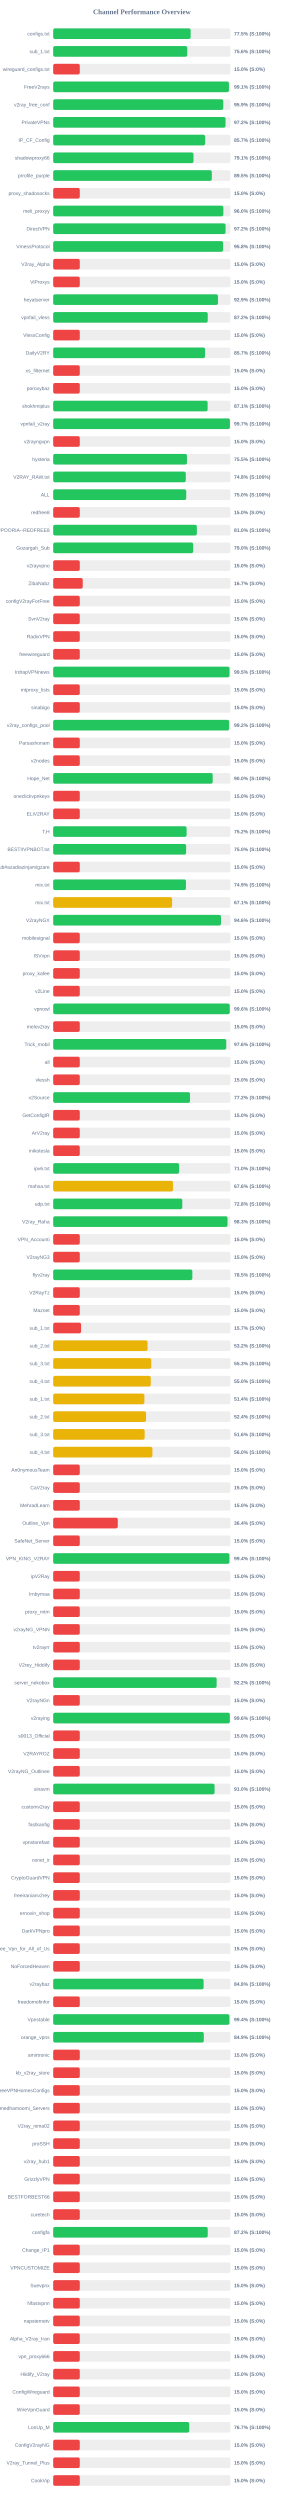
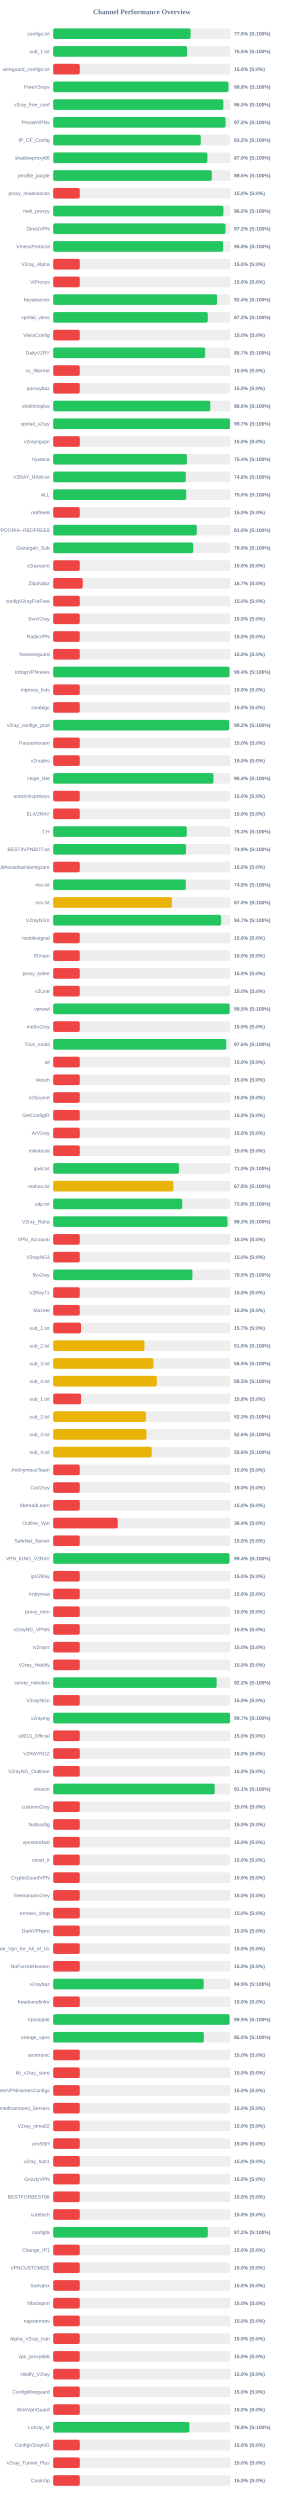
<svg xmlns="http://www.w3.org/2000/svg" width="800" height="7050" version="1.1">
  <style>
        .row { font: 14px Arial; fill: #64748b; }
        .score { font: bold 14px Arial; fill: #64748b; }
    </style>
  <text x="400" y="40" text-anchor="middle" font-size="20px" font-weight="bold" fill="#64748b">Channel Performance Overview</text>
  <rect x="150" y="80" width="500" height="30" fill="#eee" rx="5" />
-   <rect x="150" y="80" width="387.65" height="30" fill="#22c55e" rx="5" />
+   <rect x="150" y="80" width="387.45" height="30" fill="#22c55e" rx="5" />
  <text x="140" y="100" text-anchor="end" class="row">configs.txt</text>
  <text x="660" y="100" text-anchor="start" class="score">77.5% (S:100%)</text>
  <rect x="150" y="130" width="500" height="30" fill="#eee" rx="5" />
-   <rect x="150" y="130" width="378.1" height="30" fill="#22c55e" rx="5" />
+   <rect x="150" y="130" width="377.5" height="30" fill="#22c55e" rx="5" />
  <text x="140" y="150" text-anchor="end" class="row">sub_1.txt</text>
-   <text x="660" y="150" text-anchor="start" class="score">75.6% (S:100%)</text>
+   <text x="660" y="150" text-anchor="start" class="score">75.5% (S:100%)</text>
  <rect x="150" y="180" width="500" height="30" fill="#eee" rx="5" />
  <rect x="150" y="180" width="75.0" height="30" fill="#ef4444" rx="5" />
  <text x="140" y="200" text-anchor="end" class="row">wireguard_configs.txt</text>
  <text x="660" y="200" text-anchor="start" class="score">15.0% (S:0%)</text>
  <rect x="150" y="230" width="500" height="30" fill="#eee" rx="5" />
-   <rect x="150" y="230" width="495.6" height="30" fill="#22c55e" rx="5" />
+   <rect x="150" y="230" width="494.2" height="30" fill="#22c55e" rx="5" />
  <text x="140" y="250" text-anchor="end" class="row">FreeV2rays</text>
-   <text x="660" y="250" text-anchor="start" class="score">99.1% (S:100%)</text>
+   <text x="660" y="250" text-anchor="start" class="score">98.8% (S:100%)</text>
  <rect x="150" y="280" width="500" height="30" fill="#eee" rx="5" />
-   <rect x="150" y="280" width="479.65" height="30" fill="#22c55e" rx="5" />
+   <rect x="150" y="280" width="479.8" height="30" fill="#22c55e" rx="5" />
  <text x="140" y="300" text-anchor="end" class="row">v2ray_free_conf</text>
-   <text x="660" y="300" text-anchor="start" class="score">95.9% (S:100%)</text>
+   <text x="660" y="300" text-anchor="start" class="score">96.0% (S:100%)</text>
  <rect x="150" y="330" width="500" height="30" fill="#eee" rx="5" />
  <rect x="150" y="330" width="486.05" height="30" fill="#22c55e" rx="5" />
  <text x="140" y="350" text-anchor="end" class="row">PrivateVPNs</text>
  <text x="660" y="350" text-anchor="start" class="score">97.2% (S:100%)</text>
  <rect x="150" y="380" width="500" height="30" fill="#eee" rx="5" />
-   <rect x="150" y="380" width="428.6" height="30" fill="#22c55e" rx="5" />
+   <rect x="150" y="380" width="416.15" height="30" fill="#22c55e" rx="5" />
  <text x="140" y="400" text-anchor="end" class="row">IP_CF_Config</text>
-   <text x="660" y="400" text-anchor="start" class="score">85.7% (S:100%)</text>
+   <text x="660" y="400" text-anchor="start" class="score">83.2% (S:100%)</text>
  <rect x="150" y="430" width="500" height="30" fill="#eee" rx="5" />
-   <rect x="150" y="430" width="395.7" height="30" fill="#22c55e" rx="5" />
+   <rect x="150" y="430" width="434.75" height="30" fill="#22c55e" rx="5" />
  <text x="140" y="450" text-anchor="end" class="row">shadowproxy66</text>
-   <text x="660" y="450" text-anchor="start" class="score">79.1% (S:100%)</text>
+   <text x="660" y="450" text-anchor="start" class="score">87.0% (S:100%)</text>
  <rect x="150" y="480" width="500" height="30" fill="#eee" rx="5" />
-   <rect x="150" y="480" width="447.35" height="30" fill="#22c55e" rx="5" />
+   <rect x="150" y="480" width="447.45" height="30" fill="#22c55e" rx="5" />
  <text x="140" y="500" text-anchor="end" class="row">prrofile_purple</text>
  <text x="660" y="500" text-anchor="start" class="score">89.5% (S:100%)</text>
  <rect x="150" y="530" width="500" height="30" fill="#eee" rx="5" />
  <rect x="150" y="530" width="75.0" height="30" fill="#ef4444" rx="5" />
  <text x="140" y="550" text-anchor="end" class="row">proxy_shadosocks</text>
  <text x="660" y="550" text-anchor="start" class="score">15.0% (S:0%)</text>
  <rect x="150" y="580" width="500" height="30" fill="#eee" rx="5" />
-   <rect x="150" y="580" width="479.9" height="30" fill="#22c55e" rx="5" />
+   <rect x="150" y="580" width="480.05" height="30" fill="#22c55e" rx="5" />
  <text x="140" y="600" text-anchor="end" class="row">meli_proxyy</text>
  <text x="660" y="600" text-anchor="start" class="score">96.0% (S:100%)</text>
  <rect x="150" y="630" width="500" height="30" fill="#eee" rx="5" />
-   <rect x="150" y="630" width="486.1" height="30" fill="#22c55e" rx="5" />
+   <rect x="150" y="630" width="486.0" height="30" fill="#22c55e" rx="5" />
  <text x="140" y="650" text-anchor="end" class="row">DirectVPN</text>
  <text x="660" y="650" text-anchor="start" class="score">97.2% (S:100%)</text>
  <rect x="150" y="680" width="500" height="30" fill="#eee" rx="5" />
-   <rect x="150" y="680" width="479.1" height="30" fill="#22c55e" rx="5" />
+   <rect x="150" y="680" width="479.2" height="30" fill="#22c55e" rx="5" />
  <text x="140" y="700" text-anchor="end" class="row">VmessProtocol</text>
  <text x="660" y="700" text-anchor="start" class="score">95.8% (S:100%)</text>
  <rect x="150" y="730" width="500" height="30" fill="#eee" rx="5" />
  <rect x="150" y="730" width="75.0" height="30" fill="#ef4444" rx="5" />
  <text x="140" y="750" text-anchor="end" class="row">V2ray_Alpha</text>
  <text x="660" y="750" text-anchor="start" class="score">15.0% (S:0%)</text>
  <rect x="150" y="780" width="500" height="30" fill="#eee" rx="5" />
  <rect x="150" y="780" width="75.0" height="30" fill="#ef4444" rx="5" />
  <text x="140" y="800" text-anchor="end" class="row">ViProxys</text>
  <text x="660" y="800" text-anchor="start" class="score">15.0% (S:0%)</text>
  <rect x="150" y="830" width="500" height="30" fill="#eee" rx="5" />
-   <rect x="150" y="830" width="464.65" height="30" fill="#22c55e" rx="5" />
+   <rect x="150" y="830" width="462.15" height="30" fill="#22c55e" rx="5" />
  <text x="140" y="850" text-anchor="end" class="row">heyatserver</text>
-   <text x="660" y="850" text-anchor="start" class="score">92.9% (S:100%)</text>
+   <text x="660" y="850" text-anchor="start" class="score">92.4% (S:100%)</text>
  <rect x="150" y="880" width="500" height="30" fill="#eee" rx="5" />
-   <rect x="150" y="880" width="435.85" height="30" fill="#22c55e" rx="5" />
+   <rect x="150" y="880" width="435.9" height="30" fill="#22c55e" rx="5" />
  <text x="140" y="900" text-anchor="end" class="row">vpnfail_vless</text>
  <text x="660" y="900" text-anchor="start" class="score">87.2% (S:100%)</text>
  <rect x="150" y="930" width="500" height="30" fill="#eee" rx="5" />
  <rect x="150" y="930" width="75.0" height="30" fill="#ef4444" rx="5" />
  <text x="140" y="950" text-anchor="end" class="row">VlessConfig</text>
  <text x="660" y="950" text-anchor="start" class="score">15.0% (S:0%)</text>
  <rect x="150" y="980" width="500" height="30" fill="#eee" rx="5" />
-   <rect x="150" y="980" width="428.3" height="30" fill="#22c55e" rx="5" />
+   <rect x="150" y="980" width="428.45" height="30" fill="#22c55e" rx="5" />
  <text x="140" y="1000" text-anchor="end" class="row">DailyV2RY</text>
  <text x="660" y="1000" text-anchor="start" class="score">85.7% (S:100%)</text>
  <rect x="150" y="1030" width="500" height="30" fill="#eee" rx="5" />
  <rect x="150" y="1030" width="75.0" height="30" fill="#ef4444" rx="5" />
  <text x="140" y="1050" text-anchor="end" class="row">xs_filternet</text>
  <text x="660" y="1050" text-anchor="start" class="score">15.0% (S:0%)</text>
  <rect x="150" y="1080" width="500" height="30" fill="#eee" rx="5" />
  <rect x="150" y="1080" width="75.0" height="30" fill="#ef4444" rx="5" />
  <text x="140" y="1100" text-anchor="end" class="row">poroxybaz</text>
  <text x="660" y="1100" text-anchor="start" class="score">15.0% (S:0%)</text>
  <rect x="150" y="1130" width="500" height="30" fill="#eee" rx="5" />
-   <rect x="150" y="1130" width="435.5" height="30" fill="#22c55e" rx="5" />
+   <rect x="150" y="1130" width="443.05" height="30" fill="#22c55e" rx="5" />
  <text x="140" y="1150" text-anchor="end" class="row">shokhmiplus</text>
-   <text x="660" y="1150" text-anchor="start" class="score">87.1% (S:100%)</text>
+   <text x="660" y="1150" text-anchor="start" class="score">88.6% (S:100%)</text>
  <rect x="150" y="1180" width="500" height="30" fill="#eee" rx="5" />
-   <rect x="150" y="1180" width="498.4" height="30" fill="#22c55e" rx="5" />
+   <rect x="150" y="1180" width="498.5" height="30" fill="#22c55e" rx="5" />
  <text x="140" y="1200" text-anchor="end" class="row">vpnfail_v2ray</text>
  <text x="660" y="1200" text-anchor="start" class="score">99.7% (S:100%)</text>
  <rect x="150" y="1230" width="500" height="30" fill="#eee" rx="5" />
  <rect x="150" y="1230" width="75.0" height="30" fill="#ef4444" rx="5" />
  <text x="140" y="1250" text-anchor="end" class="row">v2rayngvpn</text>
  <text x="660" y="1250" text-anchor="start" class="score">15.0% (S:0%)</text>
  <rect x="150" y="1280" width="500" height="30" fill="#eee" rx="5" />
-   <rect x="150" y="1280" width="377.25" height="30" fill="#22c55e" rx="5" />
+   <rect x="150" y="1280" width="377.05" height="30" fill="#22c55e" rx="5" />
  <text x="140" y="1300" text-anchor="end" class="row">hysteria</text>
-   <text x="660" y="1300" text-anchor="start" class="score">75.5% (S:100%)</text>
+   <text x="660" y="1300" text-anchor="start" class="score">75.4% (S:100%)</text>
  <rect x="150" y="1330" width="500" height="30" fill="#eee" rx="5" />
-   <rect x="150" y="1330" width="373.95" height="30" fill="#22c55e" rx="5" />
+   <rect x="150" y="1330" width="374.0" height="30" fill="#22c55e" rx="5" />
  <text x="140" y="1350" text-anchor="end" class="row">V2RAY_RAW.txt</text>
  <text x="660" y="1350" text-anchor="start" class="score">74.8% (S:100%)</text>
  <rect x="150" y="1380" width="500" height="30" fill="#eee" rx="5" />
-   <rect x="150" y="1380" width="375.2" height="30" fill="#22c55e" rx="5" />
+   <rect x="150" y="1380" width="375.05" height="30" fill="#22c55e" rx="5" />
  <text x="140" y="1400" text-anchor="end" class="row">ALL</text>
  <text x="660" y="1400" text-anchor="start" class="score">75.0% (S:100%)</text>
  <rect x="150" y="1430" width="500" height="30" fill="#eee" rx="5" />
  <rect x="150" y="1430" width="75.0" height="30" fill="#ef4444" rx="5" />
  <text x="140" y="1450" text-anchor="end" class="row">redfree8</text>
  <text x="660" y="1450" text-anchor="start" class="score">15.0% (S:0%)</text>
  <rect x="150" y="1480" width="500" height="30" fill="#eee" rx="5" />
-   <rect x="150" y="1480" width="405.15" height="30" fill="#22c55e" rx="5" />
+   <rect x="150" y="1480" width="405.05" height="30" fill="#22c55e" rx="5" />
  <text x="140" y="1500" text-anchor="end" class="row">POORIA--REDFREE8.txt#POORIA--REDFREE8</text>
  <text x="660" y="1500" text-anchor="start" class="score">81.0% (S:100%)</text>
  <rect x="150" y="1530" width="500" height="30" fill="#eee" rx="5" />
-   <rect x="150" y="1530" width="394.8" height="30" fill="#22c55e" rx="5" />
+   <rect x="150" y="1530" width="394.7" height="30" fill="#22c55e" rx="5" />
  <text x="140" y="1550" text-anchor="end" class="row">Gozargah_Sub</text>
-   <text x="660" y="1550" text-anchor="start" class="score">79.0% (S:100%)</text>
+   <text x="660" y="1550" text-anchor="start" class="score">78.9% (S:100%)</text>
  <rect x="150" y="1580" width="500" height="30" fill="#eee" rx="5" />
  <rect x="150" y="1580" width="75.0" height="30" fill="#ef4444" rx="5" />
  <text x="140" y="1600" text-anchor="end" class="row">v2rayvpno</text>
  <text x="660" y="1600" text-anchor="start" class="score">15.0% (S:0%)</text>
  <rect x="150" y="1630" width="500" height="30" fill="#eee" rx="5" />
  <rect x="150" y="1630" width="83.35" height="30" fill="#ef4444" rx="5" />
  <text x="140" y="1650" text-anchor="end" class="row">ZibaNabz</text>
  <text x="660" y="1650" text-anchor="start" class="score">16.7% (S:0%)</text>
  <rect x="150" y="1680" width="500" height="30" fill="#eee" rx="5" />
  <rect x="150" y="1680" width="75.0" height="30" fill="#ef4444" rx="5" />
  <text x="140" y="1700" text-anchor="end" class="row">configV2rayForFree</text>
  <text x="660" y="1700" text-anchor="start" class="score">15.0% (S:0%)</text>
  <rect x="150" y="1730" width="500" height="30" fill="#eee" rx="5" />
  <rect x="150" y="1730" width="75.0" height="30" fill="#ef4444" rx="5" />
  <text x="140" y="1750" text-anchor="end" class="row">SvnV2ray</text>
  <text x="660" y="1750" text-anchor="start" class="score">15.0% (S:0%)</text>
  <rect x="150" y="1780" width="500" height="30" fill="#eee" rx="5" />
  <rect x="150" y="1780" width="75.0" height="30" fill="#ef4444" rx="5" />
  <text x="140" y="1800" text-anchor="end" class="row">RadixVPN</text>
  <text x="660" y="1800" text-anchor="start" class="score">15.0% (S:0%)</text>
  <rect x="150" y="1830" width="500" height="30" fill="#eee" rx="5" />
  <rect x="150" y="1830" width="75.0" height="30" fill="#ef4444" rx="5" />
  <text x="140" y="1850" text-anchor="end" class="row">freewireguard</text>
  <text x="660" y="1850" text-anchor="start" class="score">15.0% (S:0%)</text>
  <rect x="150" y="1880" width="500" height="30" fill="#eee" rx="5" />
-   <rect x="150" y="1880" width="497.25" height="30" fill="#22c55e" rx="5" />
+   <rect x="150" y="1880" width="497.2" height="30" fill="#22c55e" rx="5" />
  <text x="140" y="1900" text-anchor="end" class="row">IrdrapVPNnews</text>
-   <text x="660" y="1900" text-anchor="start" class="score">99.5% (S:100%)</text>
+   <text x="660" y="1900" text-anchor="start" class="score">99.4% (S:100%)</text>
  <rect x="150" y="1930" width="500" height="30" fill="#eee" rx="5" />
  <rect x="150" y="1930" width="75.0" height="30" fill="#ef4444" rx="5" />
  <text x="140" y="1950" text-anchor="end" class="row">mtproxy_lists</text>
  <text x="660" y="1950" text-anchor="start" class="score">15.0% (S:0%)</text>
  <rect x="150" y="1980" width="500" height="30" fill="#eee" rx="5" />
  <rect x="150" y="1980" width="75.0" height="30" fill="#ef4444" rx="5" />
  <text x="140" y="2000" text-anchor="end" class="row">sinabigo</text>
  <text x="660" y="2000" text-anchor="start" class="score">15.0% (S:0%)</text>
  <rect x="150" y="2030" width="500" height="30" fill="#eee" rx="5" />
-   <rect x="150" y="2030" width="496.05" height="30" fill="#22c55e" rx="5" />
+   <rect x="150" y="2030" width="496.2" height="30" fill="#22c55e" rx="5" />
  <text x="140" y="2050" text-anchor="end" class="row">v2ray_configs_pool</text>
  <text x="660" y="2050" text-anchor="start" class="score">99.2% (S:100%)</text>
  <rect x="150" y="2080" width="500" height="30" fill="#eee" rx="5" />
  <rect x="150" y="2080" width="75.0" height="30" fill="#ef4444" rx="5" />
  <text x="140" y="2100" text-anchor="end" class="row">Parsashonam</text>
  <text x="660" y="2100" text-anchor="start" class="score">15.0% (S:0%)</text>
  <rect x="150" y="2130" width="500" height="30" fill="#eee" rx="5" />
  <rect x="150" y="2130" width="75.0" height="30" fill="#ef4444" rx="5" />
  <text x="140" y="2150" text-anchor="end" class="row">v2nodes</text>
  <text x="660" y="2150" text-anchor="start" class="score">15.0% (S:0%)</text>
  <rect x="150" y="2180" width="500" height="30" fill="#eee" rx="5" />
-   <rect x="150" y="2180" width="449.85" height="30" fill="#22c55e" rx="5" />
+   <rect x="150" y="2180" width="451.95" height="30" fill="#22c55e" rx="5" />
  <text x="140" y="2200" text-anchor="end" class="row">Hope_Net</text>
-   <text x="660" y="2200" text-anchor="start" class="score">90.0% (S:100%)</text>
+   <text x="660" y="2200" text-anchor="start" class="score">90.4% (S:100%)</text>
  <rect x="150" y="2230" width="500" height="30" fill="#eee" rx="5" />
  <rect x="150" y="2230" width="75.0" height="30" fill="#ef4444" rx="5" />
  <text x="140" y="2250" text-anchor="end" class="row">oneclickvpnkeys</text>
  <text x="660" y="2250" text-anchor="start" class="score">15.0% (S:0%)</text>
  <rect x="150" y="2280" width="500" height="30" fill="#eee" rx="5" />
  <rect x="150" y="2280" width="75.0" height="30" fill="#ef4444" rx="5" />
  <text x="140" y="2300" text-anchor="end" class="row">ELiV2RAY</text>
  <text x="660" y="2300" text-anchor="start" class="score">15.0% (S:0%)</text>
  <rect x="150" y="2330" width="500" height="30" fill="#eee" rx="5" />
-   <rect x="150" y="2330" width="376.2" height="30" fill="#22c55e" rx="5" />
+   <rect x="150" y="2330" width="376.75" height="30" fill="#22c55e" rx="5" />
  <text x="140" y="2350" text-anchor="end" class="row">T,H</text>
-   <text x="660" y="2350" text-anchor="start" class="score">75.2% (S:100%)</text>
+   <text x="660" y="2350" text-anchor="start" class="score">75.3% (S:100%)</text>
  <rect x="150" y="2380" width="500" height="30" fill="#eee" rx="5" />
-   <rect x="150" y="2380" width="374.9" height="30" fill="#22c55e" rx="5" />
+   <rect x="150" y="2380" width="374.6" height="30" fill="#22c55e" rx="5" />
  <text x="140" y="2400" text-anchor="end" class="row">BESTIIVPNBOT.txt</text>
-   <text x="660" y="2400" text-anchor="start" class="score">75.0% (S:100%)</text>
+   <text x="660" y="2400" text-anchor="start" class="score">74.9% (S:100%)</text>
  <rect x="150" y="2430" width="500" height="30" fill="#eee" rx="5" />
  <rect x="150" y="2430" width="75.0" height="30" fill="#ef4444" rx="5" />
  <text x="140" y="2450" text-anchor="end" class="row">Sub#azadiazinjamigzare</text>
  <text x="660" y="2450" text-anchor="start" class="score">15.0% (S:0%)</text>
  <rect x="150" y="2480" width="500" height="30" fill="#eee" rx="5" />
-   <rect x="150" y="2480" width="374.4" height="30" fill="#22c55e" rx="5" />
+   <rect x="150" y="2480" width="373.95" height="30" fill="#22c55e" rx="5" />
  <text x="140" y="2500" text-anchor="end" class="row">mix.txt</text>
-   <text x="660" y="2500" text-anchor="start" class="score">74.9% (S:100%)</text>
+   <text x="660" y="2500" text-anchor="start" class="score">74.8% (S:100%)</text>
  <rect x="150" y="2530" width="500" height="30" fill="#eee" rx="5" />
-   <rect x="150" y="2530" width="335.35" height="30" fill="#eab308" rx="5" />
+   <rect x="150" y="2530" width="334.9" height="30" fill="#eab308" rx="5" />
  <text x="140" y="2550" text-anchor="end" class="row">mix.txt</text>
-   <text x="660" y="2550" text-anchor="start" class="score">67.1% (S:100%)</text>
+   <text x="660" y="2550" text-anchor="start" class="score">67.0% (S:100%)</text>
  <rect x="150" y="2580" width="500" height="30" fill="#eee" rx="5" />
-   <rect x="150" y="2580" width="473.2" height="30" fill="#22c55e" rx="5" />
+   <rect x="150" y="2580" width="473.5" height="30" fill="#22c55e" rx="5" />
  <text x="140" y="2600" text-anchor="end" class="row">V2rayNGX</text>
-   <text x="660" y="2600" text-anchor="start" class="score">94.6% (S:100%)</text>
+   <text x="660" y="2600" text-anchor="start" class="score">94.7% (S:100%)</text>
  <rect x="150" y="2630" width="500" height="30" fill="#eee" rx="5" />
  <rect x="150" y="2630" width="75.0" height="30" fill="#ef4444" rx="5" />
  <text x="140" y="2650" text-anchor="end" class="row">mobilesignal</text>
  <text x="660" y="2650" text-anchor="start" class="score">15.0% (S:0%)</text>
  <rect x="150" y="2680" width="500" height="30" fill="#eee" rx="5" />
  <rect x="150" y="2680" width="75.0" height="30" fill="#ef4444" rx="5" />
  <text x="140" y="2700" text-anchor="end" class="row">ISVvpn</text>
  <text x="660" y="2700" text-anchor="start" class="score">15.0% (S:0%)</text>
  <rect x="150" y="2730" width="500" height="30" fill="#eee" rx="5" />
  <rect x="150" y="2730" width="75.0" height="30" fill="#ef4444" rx="5" />
  <text x="140" y="2750" text-anchor="end" class="row">proxy_kafee</text>
  <text x="660" y="2750" text-anchor="start" class="score">15.0% (S:0%)</text>
  <rect x="150" y="2780" width="500" height="30" fill="#eee" rx="5" />
  <rect x="150" y="2780" width="75.0" height="30" fill="#ef4444" rx="5" />
  <text x="140" y="2800" text-anchor="end" class="row">v2Line</text>
  <text x="660" y="2800" text-anchor="start" class="score">15.0% (S:0%)</text>
  <rect x="150" y="2830" width="500" height="30" fill="#eee" rx="5" />
-   <rect x="150" y="2830" width="497.85" height="30" fill="#22c55e" rx="5" />
+   <rect x="150" y="2830" width="497.75" height="30" fill="#22c55e" rx="5" />
  <text x="140" y="2850" text-anchor="end" class="row">vpnowl</text>
-   <text x="660" y="2850" text-anchor="start" class="score">99.6% (S:100%)</text>
+   <text x="660" y="2850" text-anchor="start" class="score">99.5% (S:100%)</text>
  <rect x="150" y="2880" width="500" height="30" fill="#eee" rx="5" />
  <rect x="150" y="2880" width="75.0" height="30" fill="#ef4444" rx="5" />
  <text x="140" y="2900" text-anchor="end" class="row">melov2ray</text>
  <text x="660" y="2900" text-anchor="start" class="score">15.0% (S:0%)</text>
  <rect x="150" y="2930" width="500" height="30" fill="#eee" rx="5" />
-   <rect x="150" y="2930" width="488.05" height="30" fill="#22c55e" rx="5" />
+   <rect x="150" y="2930" width="488.15" height="30" fill="#22c55e" rx="5" />
  <text x="140" y="2950" text-anchor="end" class="row">Trick_mobil</text>
  <text x="660" y="2950" text-anchor="start" class="score">97.6% (S:100%)</text>
  <rect x="150" y="2980" width="500" height="30" fill="#eee" rx="5" />
  <rect x="150" y="2980" width="75.0" height="30" fill="#ef4444" rx="5" />
  <text x="140" y="3000" text-anchor="end" class="row">all</text>
  <text x="660" y="3000" text-anchor="start" class="score">15.0% (S:0%)</text>
  <rect x="150" y="3030" width="500" height="30" fill="#eee" rx="5" />
  <rect x="150" y="3030" width="75.0" height="30" fill="#ef4444" rx="5" />
  <text x="140" y="3050" text-anchor="end" class="row">vlessh</text>
  <text x="660" y="3050" text-anchor="start" class="score">15.0% (S:0%)</text>
  <rect x="150" y="3080" width="500" height="30" fill="#eee" rx="5" />
-   <rect x="150" y="3080" width="385.9" height="30" fill="#22c55e" rx="5" />
+   <rect x="150" y="3080" width="75.0" height="30" fill="#ef4444" rx="5" />
  <text x="140" y="3100" text-anchor="end" class="row">v2Source</text>
-   <text x="660" y="3100" text-anchor="start" class="score">77.2% (S:100%)</text>
+   <text x="660" y="3100" text-anchor="start" class="score">15.0% (S:0%)</text>
  <rect x="150" y="3130" width="500" height="30" fill="#eee" rx="5" />
  <rect x="150" y="3130" width="75.0" height="30" fill="#ef4444" rx="5" />
  <text x="140" y="3150" text-anchor="end" class="row">GetConfigIR</text>
  <text x="660" y="3150" text-anchor="start" class="score">15.0% (S:0%)</text>
  <rect x="150" y="3180" width="500" height="30" fill="#eee" rx="5" />
  <rect x="150" y="3180" width="75.0" height="30" fill="#ef4444" rx="5" />
  <text x="140" y="3200" text-anchor="end" class="row">ArV2ray</text>
  <text x="660" y="3200" text-anchor="start" class="score">15.0% (S:0%)</text>
  <rect x="150" y="3230" width="500" height="30" fill="#eee" rx="5" />
  <rect x="150" y="3230" width="75.0" height="30" fill="#ef4444" rx="5" />
  <text x="140" y="3250" text-anchor="end" class="row">inikotesla</text>
  <text x="660" y="3250" text-anchor="start" class="score">15.0% (S:0%)</text>
  <rect x="150" y="3280" width="500" height="30" fill="#eee" rx="5" />
-   <rect x="150" y="3280" width="355.1" height="30" fill="#22c55e" rx="5" />
+   <rect x="150" y="3280" width="354.75" height="30" fill="#22c55e" rx="5" />
  <text x="140" y="3300" text-anchor="end" class="row">ipv6.txt</text>
  <text x="660" y="3300" text-anchor="start" class="score">71.0% (S:100%)</text>
  <rect x="150" y="3330" width="500" height="30" fill="#eee" rx="5" />
-   <rect x="150" y="3330" width="338.05" height="30" fill="#eab308" rx="5" />
+   <rect x="150" y="3330" width="338.95" height="30" fill="#eab308" rx="5" />
  <text x="140" y="3350" text-anchor="end" class="row">mahsa.txt</text>
-   <text x="660" y="3350" text-anchor="start" class="score">67.6% (S:100%)</text>
+   <text x="660" y="3350" text-anchor="start" class="score">67.8% (S:100%)</text>
  <rect x="150" y="3380" width="500" height="30" fill="#eee" rx="5" />
-   <rect x="150" y="3380" width="364.05" height="30" fill="#22c55e" rx="5" />
+   <rect x="150" y="3380" width="363.95" height="30" fill="#22c55e" rx="5" />
  <text x="140" y="3400" text-anchor="end" class="row">udp.txt</text>
  <text x="660" y="3400" text-anchor="start" class="score">72.8% (S:100%)</text>
  <rect x="150" y="3430" width="500" height="30" fill="#eee" rx="5" />
-   <rect x="150" y="3430" width="491.65" height="30" fill="#22c55e" rx="5" />
+   <rect x="150" y="3430" width="491.6" height="30" fill="#22c55e" rx="5" />
  <text x="140" y="3450" text-anchor="end" class="row">V2ray_Raha</text>
  <text x="660" y="3450" text-anchor="start" class="score">98.3% (S:100%)</text>
  <rect x="150" y="3480" width="500" height="30" fill="#eee" rx="5" />
  <rect x="150" y="3480" width="75.0" height="30" fill="#ef4444" rx="5" />
  <text x="140" y="3500" text-anchor="end" class="row">VPN_Accounti</text>
  <text x="660" y="3500" text-anchor="start" class="score">15.0% (S:0%)</text>
  <rect x="150" y="3530" width="500" height="30" fill="#eee" rx="5" />
  <rect x="150" y="3530" width="75.0" height="30" fill="#ef4444" rx="5" />
  <text x="140" y="3550" text-anchor="end" class="row">V2rayNG3</text>
  <text x="660" y="3550" text-anchor="start" class="score">15.0% (S:0%)</text>
  <rect x="150" y="3580" width="500" height="30" fill="#eee" rx="5" />
-   <rect x="150" y="3580" width="392.4" height="30" fill="#22c55e" rx="5" />
+   <rect x="150" y="3580" width="392.7" height="30" fill="#22c55e" rx="5" />
  <text x="140" y="3600" text-anchor="end" class="row">flyv2ray</text>
  <text x="660" y="3600" text-anchor="start" class="score">78.5% (S:100%)</text>
  <rect x="150" y="3630" width="500" height="30" fill="#eee" rx="5" />
  <rect x="150" y="3630" width="75.0" height="30" fill="#ef4444" rx="5" />
  <text x="140" y="3650" text-anchor="end" class="row">V2RayTz</text>
  <text x="660" y="3650" text-anchor="start" class="score">15.0% (S:0%)</text>
  <rect x="150" y="3680" width="500" height="30" fill="#eee" rx="5" />
  <rect x="150" y="3680" width="75.0" height="30" fill="#ef4444" rx="5" />
  <text x="140" y="3700" text-anchor="end" class="row">Maznet</text>
  <text x="660" y="3700" text-anchor="start" class="score">15.0% (S:0%)</text>
  <rect x="150" y="3730" width="500" height="30" fill="#eee" rx="5" />
  <rect x="150" y="3730" width="78.65" height="30" fill="#ef4444" rx="5" />
  <text x="140" y="3750" text-anchor="end" class="row">sub_1.txt</text>
  <text x="660" y="3750" text-anchor="start" class="score">15.7% (S:0%)</text>
  <rect x="150" y="3780" width="500" height="30" fill="#eee" rx="5" />
-   <rect x="150" y="3780" width="266.15" height="30" fill="#eab308" rx="5" />
+   <rect x="150" y="3780" width="257.4" height="30" fill="#eab308" rx="5" />
  <text x="140" y="3800" text-anchor="end" class="row">sub_2.txt</text>
-   <text x="660" y="3800" text-anchor="start" class="score">53.2% (S:100%)</text>
+   <text x="660" y="3800" text-anchor="start" class="score">51.5% (S:100%)</text>
  <rect x="150" y="3830" width="500" height="30" fill="#eee" rx="5" />
-   <rect x="150" y="3830" width="276.65" height="30" fill="#eab308" rx="5" />
+   <rect x="150" y="3830" width="282.65" height="30" fill="#eab308" rx="5" />
  <text x="140" y="3850" text-anchor="end" class="row">sub_3.txt</text>
-   <text x="660" y="3850" text-anchor="start" class="score">55.3% (S:100%)</text>
+   <text x="660" y="3850" text-anchor="start" class="score">56.5% (S:100%)</text>
  <rect x="150" y="3880" width="500" height="30" fill="#eee" rx="5" />
-   <rect x="150" y="3880" width="275.2" height="30" fill="#eab308" rx="5" />
+   <rect x="150" y="3880" width="292.3" height="30" fill="#eab308" rx="5" />
  <text x="140" y="3900" text-anchor="end" class="row">sub_4.txt</text>
-   <text x="660" y="3900" text-anchor="start" class="score">55.0% (S:100%)</text>
+   <text x="660" y="3900" text-anchor="start" class="score">58.5% (S:100%)</text>
  <rect x="150" y="3930" width="500" height="30" fill="#eee" rx="5" />
-   <rect x="150" y="3930" width="257.2" height="30" fill="#eab308" rx="5" />
+   <rect x="150" y="3930" width="78.75" height="30" fill="#ef4444" rx="5" />
  <text x="140" y="3950" text-anchor="end" class="row">sub_1.txt</text>
-   <text x="660" y="3950" text-anchor="start" class="score">51.4% (S:100%)</text>
+   <text x="660" y="3950" text-anchor="start" class="score">15.8% (S:0%)</text>
  <rect x="150" y="3980" width="500" height="30" fill="#eee" rx="5" />
-   <rect x="150" y="3980" width="261.85" height="30" fill="#eab308" rx="5" />
+   <rect x="150" y="3980" width="261.45" height="30" fill="#eab308" rx="5" />
  <text x="140" y="4000" text-anchor="end" class="row">sub_2.txt</text>
-   <text x="660" y="4000" text-anchor="start" class="score">52.4% (S:100%)</text>
+   <text x="660" y="4000" text-anchor="start" class="score">52.3% (S:100%)</text>
  <rect x="150" y="4030" width="500" height="30" fill="#eee" rx="5" />
-   <rect x="150" y="4030" width="257.95" height="30" fill="#eab308" rx="5" />
+   <rect x="150" y="4030" width="263.1" height="30" fill="#eab308" rx="5" />
  <text x="140" y="4050" text-anchor="end" class="row">sub_3.txt</text>
-   <text x="660" y="4050" text-anchor="start" class="score">51.6% (S:100%)</text>
+   <text x="660" y="4050" text-anchor="start" class="score">52.6% (S:100%)</text>
  <rect x="150" y="4080" width="500" height="30" fill="#eee" rx="5" />
-   <rect x="150" y="4080" width="279.85" height="30" fill="#eab308" rx="5" />
+   <rect x="150" y="4080" width="277.9" height="30" fill="#eab308" rx="5" />
  <text x="140" y="4100" text-anchor="end" class="row">sub_4.txt</text>
-   <text x="660" y="4100" text-anchor="start" class="score">56.0% (S:100%)</text>
+   <text x="660" y="4100" text-anchor="start" class="score">55.6% (S:100%)</text>
  <rect x="150" y="4130" width="500" height="30" fill="#eee" rx="5" />
  <rect x="150" y="4130" width="75.0" height="30" fill="#ef4444" rx="5" />
  <text x="140" y="4150" text-anchor="end" class="row">An0nymousTeam</text>
  <text x="660" y="4150" text-anchor="start" class="score">15.0% (S:0%)</text>
  <rect x="150" y="4180" width="500" height="30" fill="#eee" rx="5" />
  <rect x="150" y="4180" width="75.0" height="30" fill="#ef4444" rx="5" />
  <text x="140" y="4200" text-anchor="end" class="row">CaV2ray</text>
  <text x="660" y="4200" text-anchor="start" class="score">15.0% (S:0%)</text>
  <rect x="150" y="4230" width="500" height="30" fill="#eee" rx="5" />
  <rect x="150" y="4230" width="75.0" height="30" fill="#ef4444" rx="5" />
  <text x="140" y="4250" text-anchor="end" class="row">MehradLearn</text>
  <text x="660" y="4250" text-anchor="start" class="score">15.0% (S:0%)</text>
  <rect x="150" y="4280" width="500" height="30" fill="#eee" rx="5" />
  <rect x="150" y="4280" width="182.15" height="30" fill="#ef4444" rx="5" />
  <text x="140" y="4300" text-anchor="end" class="row">Outline_Vpn</text>
  <text x="660" y="4300" text-anchor="start" class="score">36.4% (S:0%)</text>
  <rect x="150" y="4330" width="500" height="30" fill="#eee" rx="5" />
  <rect x="150" y="4330" width="75.0" height="30" fill="#ef4444" rx="5" />
  <text x="140" y="4350" text-anchor="end" class="row">SafeNet_Server</text>
  <text x="660" y="4350" text-anchor="start" class="score">15.0% (S:0%)</text>
  <rect x="150" y="4380" width="500" height="30" fill="#eee" rx="5" />
-   <rect x="150" y="4380" width="496.9" height="30" fill="#22c55e" rx="5" />
+   <rect x="150" y="4380" width="497.05" height="30" fill="#22c55e" rx="5" />
  <text x="140" y="4400" text-anchor="end" class="row">VPN_KING_V2RAY</text>
  <text x="660" y="4400" text-anchor="start" class="score">99.4% (S:100%)</text>
  <rect x="150" y="4430" width="500" height="30" fill="#eee" rx="5" />
  <rect x="150" y="4430" width="75.0" height="30" fill="#ef4444" rx="5" />
  <text x="140" y="4450" text-anchor="end" class="row">ipV2Ray</text>
  <text x="660" y="4450" text-anchor="start" class="score">15.0% (S:0%)</text>
  <rect x="150" y="4480" width="500" height="30" fill="#eee" rx="5" />
  <rect x="150" y="4480" width="75.0" height="30" fill="#ef4444" rx="5" />
  <text x="140" y="4500" text-anchor="end" class="row">lrnbymaa</text>
  <text x="660" y="4500" text-anchor="start" class="score">15.0% (S:0%)</text>
  <rect x="150" y="4530" width="500" height="30" fill="#eee" rx="5" />
  <rect x="150" y="4530" width="75.0" height="30" fill="#ef4444" rx="5" />
  <text x="140" y="4550" text-anchor="end" class="row">proxy_mtm</text>
  <text x="660" y="4550" text-anchor="start" class="score">15.0% (S:0%)</text>
  <rect x="150" y="4580" width="500" height="30" fill="#eee" rx="5" />
  <rect x="150" y="4580" width="75.0" height="30" fill="#ef4444" rx="5" />
  <text x="140" y="4600" text-anchor="end" class="row">v2rayNG_VPNN</text>
  <text x="660" y="4600" text-anchor="start" class="score">15.0% (S:0%)</text>
  <rect x="150" y="4630" width="500" height="30" fill="#eee" rx="5" />
  <rect x="150" y="4630" width="75.0" height="30" fill="#ef4444" rx="5" />
  <text x="140" y="4650" text-anchor="end" class="row">tv2rayrr</text>
  <text x="660" y="4650" text-anchor="start" class="score">15.0% (S:0%)</text>
  <rect x="150" y="4680" width="500" height="30" fill="#eee" rx="5" />
  <rect x="150" y="4680" width="75.0" height="30" fill="#ef4444" rx="5" />
  <text x="140" y="4700" text-anchor="end" class="row">V2rey_Hiddify</text>
  <text x="660" y="4700" text-anchor="start" class="score">15.0% (S:0%)</text>
  <rect x="150" y="4730" width="500" height="30" fill="#eee" rx="5" />
-   <rect x="150" y="4730" width="460.95" height="30" fill="#22c55e" rx="5" />
+   <rect x="150" y="4730" width="460.9" height="30" fill="#22c55e" rx="5" />
  <text x="140" y="4750" text-anchor="end" class="row">server_nekobox</text>
  <text x="660" y="4750" text-anchor="start" class="score">92.2% (S:100%)</text>
  <rect x="150" y="4780" width="500" height="30" fill="#eee" rx="5" />
  <rect x="150" y="4780" width="75.0" height="30" fill="#ef4444" rx="5" />
  <text x="140" y="4800" text-anchor="end" class="row">V2rayNGn</text>
  <text x="660" y="4800" text-anchor="start" class="score">15.0% (S:0%)</text>
  <rect x="150" y="4830" width="500" height="30" fill="#eee" rx="5" />
-   <rect x="150" y="4830" width="498.15" height="30" fill="#22c55e" rx="5" />
+   <rect x="150" y="4830" width="498.55" height="30" fill="#22c55e" rx="5" />
  <text x="140" y="4850" text-anchor="end" class="row">v2raying</text>
-   <text x="660" y="4850" text-anchor="start" class="score">99.6% (S:100%)</text>
+   <text x="660" y="4850" text-anchor="start" class="score">99.7% (S:100%)</text>
  <rect x="150" y="4880" width="500" height="30" fill="#eee" rx="5" />
  <rect x="150" y="4880" width="75.0" height="30" fill="#ef4444" rx="5" />
  <text x="140" y="4900" text-anchor="end" class="row">s0013_Official</text>
  <text x="660" y="4900" text-anchor="start" class="score">15.0% (S:0%)</text>
  <rect x="150" y="4930" width="500" height="30" fill="#eee" rx="5" />
  <rect x="150" y="4930" width="75.0" height="30" fill="#ef4444" rx="5" />
  <text x="140" y="4950" text-anchor="end" class="row">V2RAYROZ</text>
  <text x="660" y="4950" text-anchor="start" class="score">15.0% (S:0%)</text>
  <rect x="150" y="4980" width="500" height="30" fill="#eee" rx="5" />
  <rect x="150" y="4980" width="75.0" height="30" fill="#ef4444" rx="5" />
  <text x="140" y="5000" text-anchor="end" class="row">V2rayNG_Outlinee</text>
  <text x="660" y="5000" text-anchor="start" class="score">15.0% (S:0%)</text>
  <rect x="150" y="5030" width="500" height="30" fill="#eee" rx="5" />
-   <rect x="150" y="5030" width="455.1" height="30" fill="#22c55e" rx="5" />
+   <rect x="150" y="5030" width="455.45" height="30" fill="#22c55e" rx="5" />
  <text x="140" y="5050" text-anchor="end" class="row">sinavm</text>
-   <text x="660" y="5050" text-anchor="start" class="score">91.0% (S:100%)</text>
+   <text x="660" y="5050" text-anchor="start" class="score">91.1% (S:100%)</text>
  <rect x="150" y="5080" width="500" height="30" fill="#eee" rx="5" />
  <rect x="150" y="5080" width="75.0" height="30" fill="#ef4444" rx="5" />
  <text x="140" y="5100" text-anchor="end" class="row">customv2ray</text>
  <text x="660" y="5100" text-anchor="start" class="score">15.0% (S:0%)</text>
  <rect x="150" y="5130" width="500" height="30" fill="#eee" rx="5" />
  <rect x="150" y="5130" width="75.0" height="30" fill="#ef4444" rx="5" />
  <text x="140" y="5150" text-anchor="end" class="row">fastkanfig</text>
  <text x="660" y="5150" text-anchor="start" class="score">15.0% (S:0%)</text>
  <rect x="150" y="5180" width="500" height="30" fill="#eee" rx="5" />
  <rect x="150" y="5180" width="75.0" height="30" fill="#ef4444" rx="5" />
  <text x="140" y="5200" text-anchor="end" class="row">vpnstorefast</text>
  <text x="660" y="5200" text-anchor="start" class="score">15.0% (S:0%)</text>
  <rect x="150" y="5230" width="500" height="30" fill="#eee" rx="5" />
  <rect x="150" y="5230" width="75.0" height="30" fill="#ef4444" rx="5" />
  <text x="140" y="5250" text-anchor="end" class="row">oxnet_ir</text>
  <text x="660" y="5250" text-anchor="start" class="score">15.0% (S:0%)</text>
  <rect x="150" y="5280" width="500" height="30" fill="#eee" rx="5" />
  <rect x="150" y="5280" width="75.0" height="30" fill="#ef4444" rx="5" />
  <text x="140" y="5300" text-anchor="end" class="row">CryptoGuardVPN</text>
  <text x="660" y="5300" text-anchor="start" class="score">15.0% (S:0%)</text>
  <rect x="150" y="5330" width="500" height="30" fill="#eee" rx="5" />
  <rect x="150" y="5330" width="75.0" height="30" fill="#ef4444" rx="5" />
  <text x="140" y="5350" text-anchor="end" class="row">freeiranianv2rey</text>
  <text x="660" y="5350" text-anchor="start" class="score">15.0% (S:0%)</text>
  <rect x="150" y="5380" width="500" height="30" fill="#eee" rx="5" />
  <rect x="150" y="5380" width="75.0" height="30" fill="#ef4444" rx="5" />
  <text x="140" y="5400" text-anchor="end" class="row">ernoxin_shop</text>
  <text x="660" y="5400" text-anchor="start" class="score">15.0% (S:0%)</text>
  <rect x="150" y="5430" width="500" height="30" fill="#eee" rx="5" />
  <rect x="150" y="5430" width="75.0" height="30" fill="#ef4444" rx="5" />
  <text x="140" y="5450" text-anchor="end" class="row">DarkVPNpro</text>
  <text x="660" y="5450" text-anchor="start" class="score">15.0% (S:0%)</text>
  <rect x="150" y="5480" width="500" height="30" fill="#eee" rx="5" />
  <rect x="150" y="5480" width="75.0" height="30" fill="#ef4444" rx="5" />
  <text x="140" y="5500" text-anchor="end" class="row">Free_Vpn_for_All_of_Us</text>
  <text x="660" y="5500" text-anchor="start" class="score">15.0% (S:0%)</text>
  <rect x="150" y="5530" width="500" height="30" fill="#eee" rx="5" />
  <rect x="150" y="5530" width="75.0" height="30" fill="#ef4444" rx="5" />
  <text x="140" y="5550" text-anchor="end" class="row">NoForcedHeaven</text>
  <text x="660" y="5550" text-anchor="start" class="score">15.0% (S:0%)</text>
  <rect x="150" y="5580" width="500" height="30" fill="#eee" rx="5" />
-   <rect x="150" y="5580" width="424.2" height="30" fill="#22c55e" rx="5" />
+   <rect x="150" y="5580" width="424.45" height="30" fill="#22c55e" rx="5" />
  <text x="140" y="5600" text-anchor="end" class="row">v2raybaz</text>
-   <text x="660" y="5600" text-anchor="start" class="score">84.8% (S:100%)</text>
+   <text x="660" y="5600" text-anchor="start" class="score">84.9% (S:100%)</text>
  <rect x="150" y="5630" width="500" height="30" fill="#eee" rx="5" />
  <rect x="150" y="5630" width="75.0" height="30" fill="#ef4444" rx="5" />
  <text x="140" y="5650" text-anchor="end" class="row">freedomofinfor</text>
  <text x="660" y="5650" text-anchor="start" class="score">15.0% (S:0%)</text>
  <rect x="150" y="5680" width="500" height="30" fill="#eee" rx="5" />
-   <rect x="150" y="5680" width="496.95" height="30" fill="#22c55e" rx="5" />
+   <rect x="150" y="5680" width="497.25" height="30" fill="#22c55e" rx="5" />
  <text x="140" y="5700" text-anchor="end" class="row">Vpnstable</text>
-   <text x="660" y="5700" text-anchor="start" class="score">99.4% (S:100%)</text>
+   <text x="660" y="5700" text-anchor="start" class="score">99.5% (S:100%)</text>
  <rect x="150" y="5730" width="500" height="30" fill="#eee" rx="5" />
-   <rect x="150" y="5730" width="424.7" height="30" fill="#22c55e" rx="5" />
+   <rect x="150" y="5730" width="424.75" height="30" fill="#22c55e" rx="5" />
  <text x="140" y="5750" text-anchor="end" class="row">orange_vpns</text>
-   <text x="660" y="5750" text-anchor="start" class="score">84.9% (S:100%)</text>
+   <text x="660" y="5750" text-anchor="start" class="score">85.0% (S:100%)</text>
  <rect x="150" y="5780" width="500" height="30" fill="#eee" rx="5" />
  <rect x="150" y="5780" width="75.0" height="30" fill="#ef4444" rx="5" />
  <text x="140" y="5800" text-anchor="end" class="row">amirtronic</text>
  <text x="660" y="5800" text-anchor="start" class="score">15.0% (S:0%)</text>
  <rect x="150" y="5830" width="500" height="30" fill="#eee" rx="5" />
  <rect x="150" y="5830" width="75.0" height="30" fill="#ef4444" rx="5" />
  <text x="140" y="5850" text-anchor="end" class="row">kb_v2ray_store</text>
  <text x="660" y="5850" text-anchor="start" class="score">15.0% (S:0%)</text>
  <rect x="150" y="5880" width="500" height="30" fill="#eee" rx="5" />
  <rect x="150" y="5880" width="75.0" height="30" fill="#ef4444" rx="5" />
  <text x="140" y="5900" text-anchor="end" class="row">FreeVPNHomesConfigs</text>
  <text x="660" y="5900" text-anchor="start" class="score">15.0% (S:0%)</text>
  <rect x="150" y="5930" width="500" height="30" fill="#eee" rx="5" />
  <rect x="150" y="5930" width="75.0" height="30" fill="#ef4444" rx="5" />
  <text x="140" y="5950" text-anchor="end" class="row">Ahmedhamoomi_Servers</text>
  <text x="660" y="5950" text-anchor="start" class="score">15.0% (S:0%)</text>
  <rect x="150" y="5980" width="500" height="30" fill="#eee" rx="5" />
  <rect x="150" y="5980" width="75.0" height="30" fill="#ef4444" rx="5" />
  <text x="140" y="6000" text-anchor="end" class="row">V2ray_nima02</text>
  <text x="660" y="6000" text-anchor="start" class="score">15.0% (S:0%)</text>
  <rect x="150" y="6030" width="500" height="30" fill="#eee" rx="5" />
  <rect x="150" y="6030" width="75.0" height="30" fill="#ef4444" rx="5" />
  <text x="140" y="6050" text-anchor="end" class="row">proSSH</text>
  <text x="660" y="6050" text-anchor="start" class="score">15.0% (S:0%)</text>
  <rect x="150" y="6080" width="500" height="30" fill="#eee" rx="5" />
  <rect x="150" y="6080" width="75.0" height="30" fill="#ef4444" rx="5" />
  <text x="140" y="6100" text-anchor="end" class="row">v2ray_hub1</text>
  <text x="660" y="6100" text-anchor="start" class="score">15.0% (S:0%)</text>
  <rect x="150" y="6130" width="500" height="30" fill="#eee" rx="5" />
  <rect x="150" y="6130" width="75.0" height="30" fill="#ef4444" rx="5" />
  <text x="140" y="6150" text-anchor="end" class="row">GrizzlyVPN</text>
  <text x="660" y="6150" text-anchor="start" class="score">15.0% (S:0%)</text>
  <rect x="150" y="6180" width="500" height="30" fill="#eee" rx="5" />
  <rect x="150" y="6180" width="75.0" height="30" fill="#ef4444" rx="5" />
  <text x="140" y="6200" text-anchor="end" class="row">BESTFORBEST66</text>
  <text x="660" y="6200" text-anchor="start" class="score">15.0% (S:0%)</text>
  <rect x="150" y="6230" width="500" height="30" fill="#eee" rx="5" />
  <rect x="150" y="6230" width="75.0" height="30" fill="#ef4444" rx="5" />
  <text x="140" y="6250" text-anchor="end" class="row">curetech</text>
  <text x="660" y="6250" text-anchor="start" class="score">15.0% (S:0%)</text>
  <rect x="150" y="6280" width="500" height="30" fill="#eee" rx="5" />
-   <rect x="150" y="6280" width="435.85" height="30" fill="#22c55e" rx="5" />
+   <rect x="150" y="6280" width="435.95" height="30" fill="#22c55e" rx="5" />
  <text x="140" y="6300" text-anchor="end" class="row">configfa</text>
  <text x="660" y="6300" text-anchor="start" class="score">87.2% (S:100%)</text>
  <rect x="150" y="6330" width="500" height="30" fill="#eee" rx="5" />
  <rect x="150" y="6330" width="75.0" height="30" fill="#ef4444" rx="5" />
  <text x="140" y="6350" text-anchor="end" class="row">Change_IP1</text>
  <text x="660" y="6350" text-anchor="start" class="score">15.0% (S:0%)</text>
  <rect x="150" y="6380" width="500" height="30" fill="#eee" rx="5" />
  <rect x="150" y="6380" width="75.0" height="30" fill="#ef4444" rx="5" />
  <text x="140" y="6400" text-anchor="end" class="row">VPNCUSTOMIZE</text>
  <text x="660" y="6400" text-anchor="start" class="score">15.0% (S:0%)</text>
  <rect x="150" y="6430" width="500" height="30" fill="#eee" rx="5" />
  <rect x="150" y="6430" width="75.0" height="30" fill="#ef4444" rx="5" />
  <text x="140" y="6450" text-anchor="end" class="row">Suevpnx</text>
  <text x="660" y="6450" text-anchor="start" class="score">15.0% (S:0%)</text>
  <rect x="150" y="6480" width="500" height="30" fill="#eee" rx="5" />
  <rect x="150" y="6480" width="75.0" height="30" fill="#ef4444" rx="5" />
  <text x="140" y="6500" text-anchor="end" class="row">Nfastvpnn</text>
  <text x="660" y="6500" text-anchor="start" class="score">15.0% (S:0%)</text>
  <rect x="150" y="6530" width="500" height="30" fill="#eee" rx="5" />
  <rect x="150" y="6530" width="75.0" height="30" fill="#ef4444" rx="5" />
  <text x="140" y="6550" text-anchor="end" class="row">napsternetv</text>
  <text x="660" y="6550" text-anchor="start" class="score">15.0% (S:0%)</text>
  <rect x="150" y="6580" width="500" height="30" fill="#eee" rx="5" />
  <rect x="150" y="6580" width="75.0" height="30" fill="#ef4444" rx="5" />
  <text x="140" y="6600" text-anchor="end" class="row">Alpha_V2ray_Iran</text>
  <text x="660" y="6600" text-anchor="start" class="score">15.0% (S:0%)</text>
  <rect x="150" y="6630" width="500" height="30" fill="#eee" rx="5" />
  <rect x="150" y="6630" width="75.0" height="30" fill="#ef4444" rx="5" />
  <text x="140" y="6650" text-anchor="end" class="row">vpn_proxy666</text>
  <text x="660" y="6650" text-anchor="start" class="score">15.0% (S:0%)</text>
  <rect x="150" y="6680" width="500" height="30" fill="#eee" rx="5" />
  <rect x="150" y="6680" width="75.0" height="30" fill="#ef4444" rx="5" />
  <text x="140" y="6700" text-anchor="end" class="row">Hiidify_V2ray</text>
  <text x="660" y="6700" text-anchor="start" class="score">15.0% (S:0%)</text>
  <rect x="150" y="6730" width="500" height="30" fill="#eee" rx="5" />
  <rect x="150" y="6730" width="75.0" height="30" fill="#ef4444" rx="5" />
  <text x="140" y="6750" text-anchor="end" class="row">ConfigWireguard</text>
  <text x="660" y="6750" text-anchor="start" class="score">15.0% (S:0%)</text>
  <rect x="150" y="6780" width="500" height="30" fill="#eee" rx="5" />
  <rect x="150" y="6780" width="75.0" height="30" fill="#ef4444" rx="5" />
  <text x="140" y="6800" text-anchor="end" class="row">WireVpnGuard</text>
  <text x="660" y="6800" text-anchor="start" class="score">15.0% (S:0%)</text>
  <rect x="150" y="6830" width="500" height="30" fill="#eee" rx="5" />
-   <rect x="150" y="6830" width="383.7" height="30" fill="#22c55e" rx="5" />
+   <rect x="150" y="6830" width="384.05" height="30" fill="#22c55e" rx="5" />
  <text x="140" y="6850" text-anchor="end" class="row">LonUp_M</text>
-   <text x="660" y="6850" text-anchor="start" class="score">76.7% (S:100%)</text>
+   <text x="660" y="6850" text-anchor="start" class="score">76.8% (S:100%)</text>
  <rect x="150" y="6880" width="500" height="30" fill="#eee" rx="5" />
  <rect x="150" y="6880" width="75.0" height="30" fill="#ef4444" rx="5" />
  <text x="140" y="6900" text-anchor="end" class="row">ConfigV2rayNG</text>
  <text x="660" y="6900" text-anchor="start" class="score">15.0% (S:0%)</text>
  <rect x="150" y="6930" width="500" height="30" fill="#eee" rx="5" />
  <rect x="150" y="6930" width="75.0" height="30" fill="#ef4444" rx="5" />
  <text x="140" y="6950" text-anchor="end" class="row">V2ray_Tunnel_Plus</text>
  <text x="660" y="6950" text-anchor="start" class="score">15.0% (S:0%)</text>
  <rect x="150" y="6980" width="500" height="30" fill="#eee" rx="5" />
  <rect x="150" y="6980" width="75.0" height="30" fill="#ef4444" rx="5" />
  <text x="140" y="7000" text-anchor="end" class="row">CookVip</text>
  <text x="660" y="7000" text-anchor="start" class="score">15.0% (S:0%)</text>
</svg>
